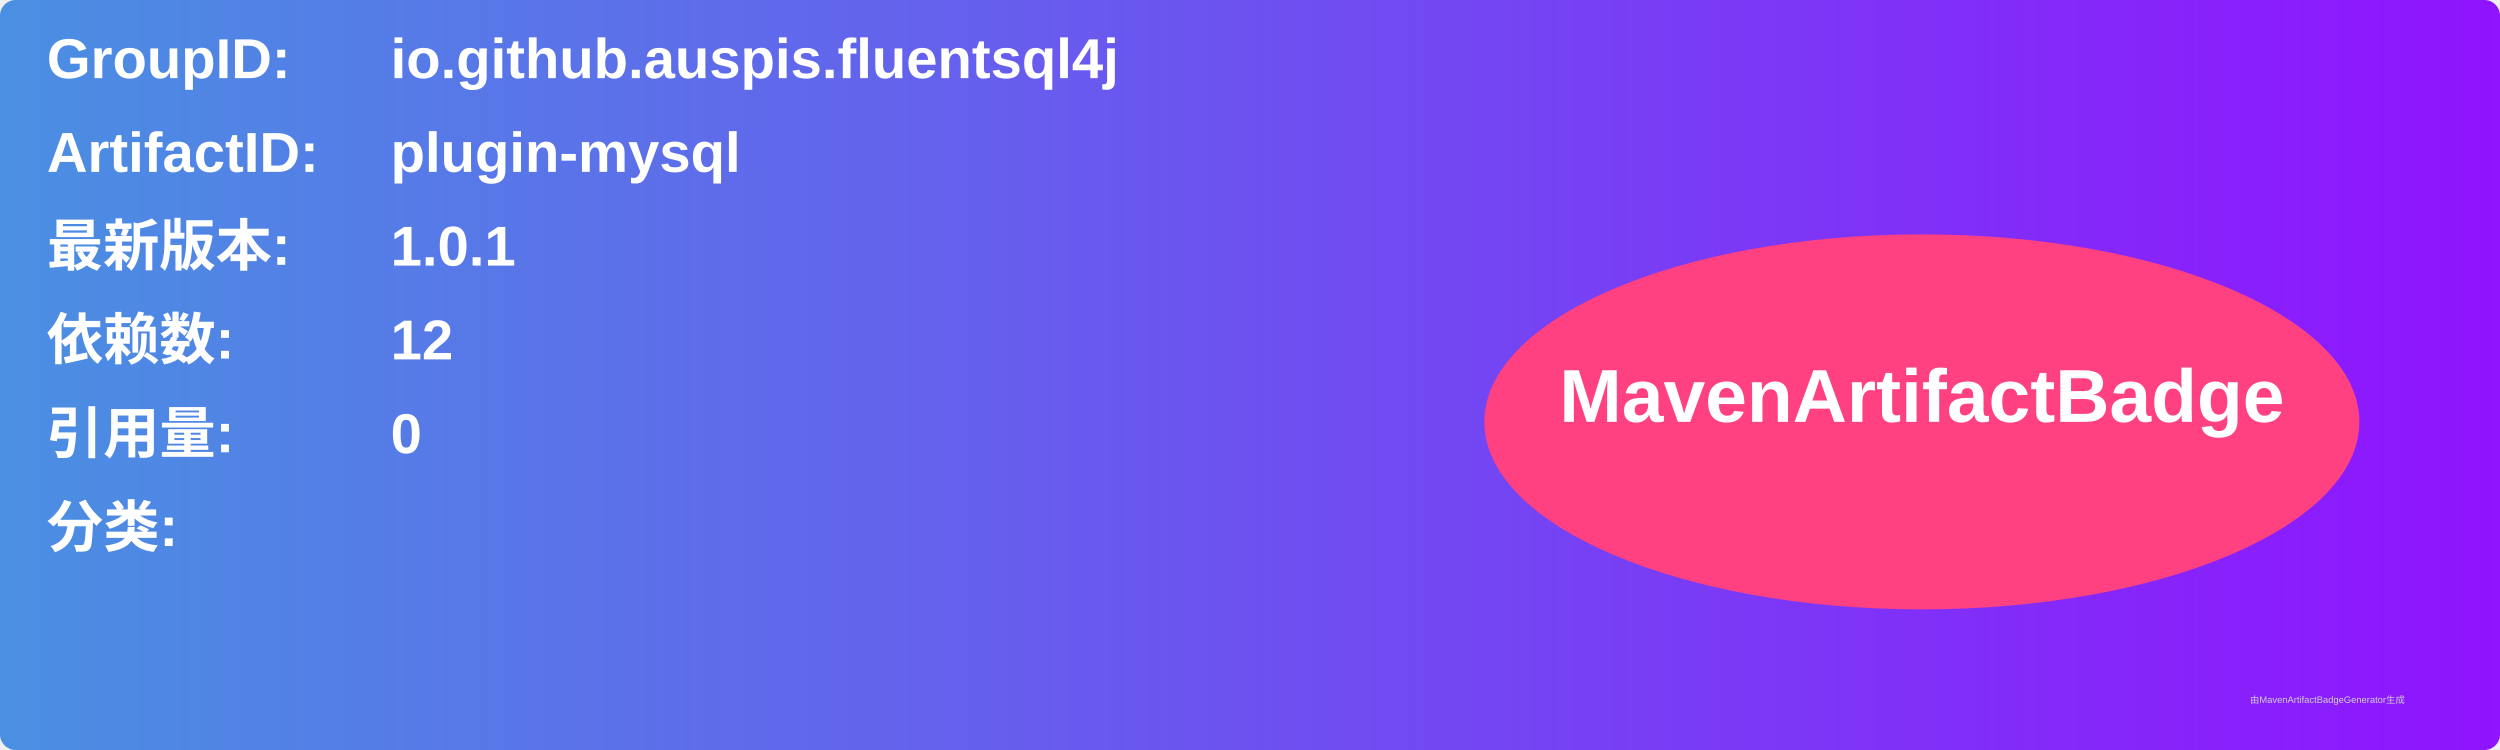
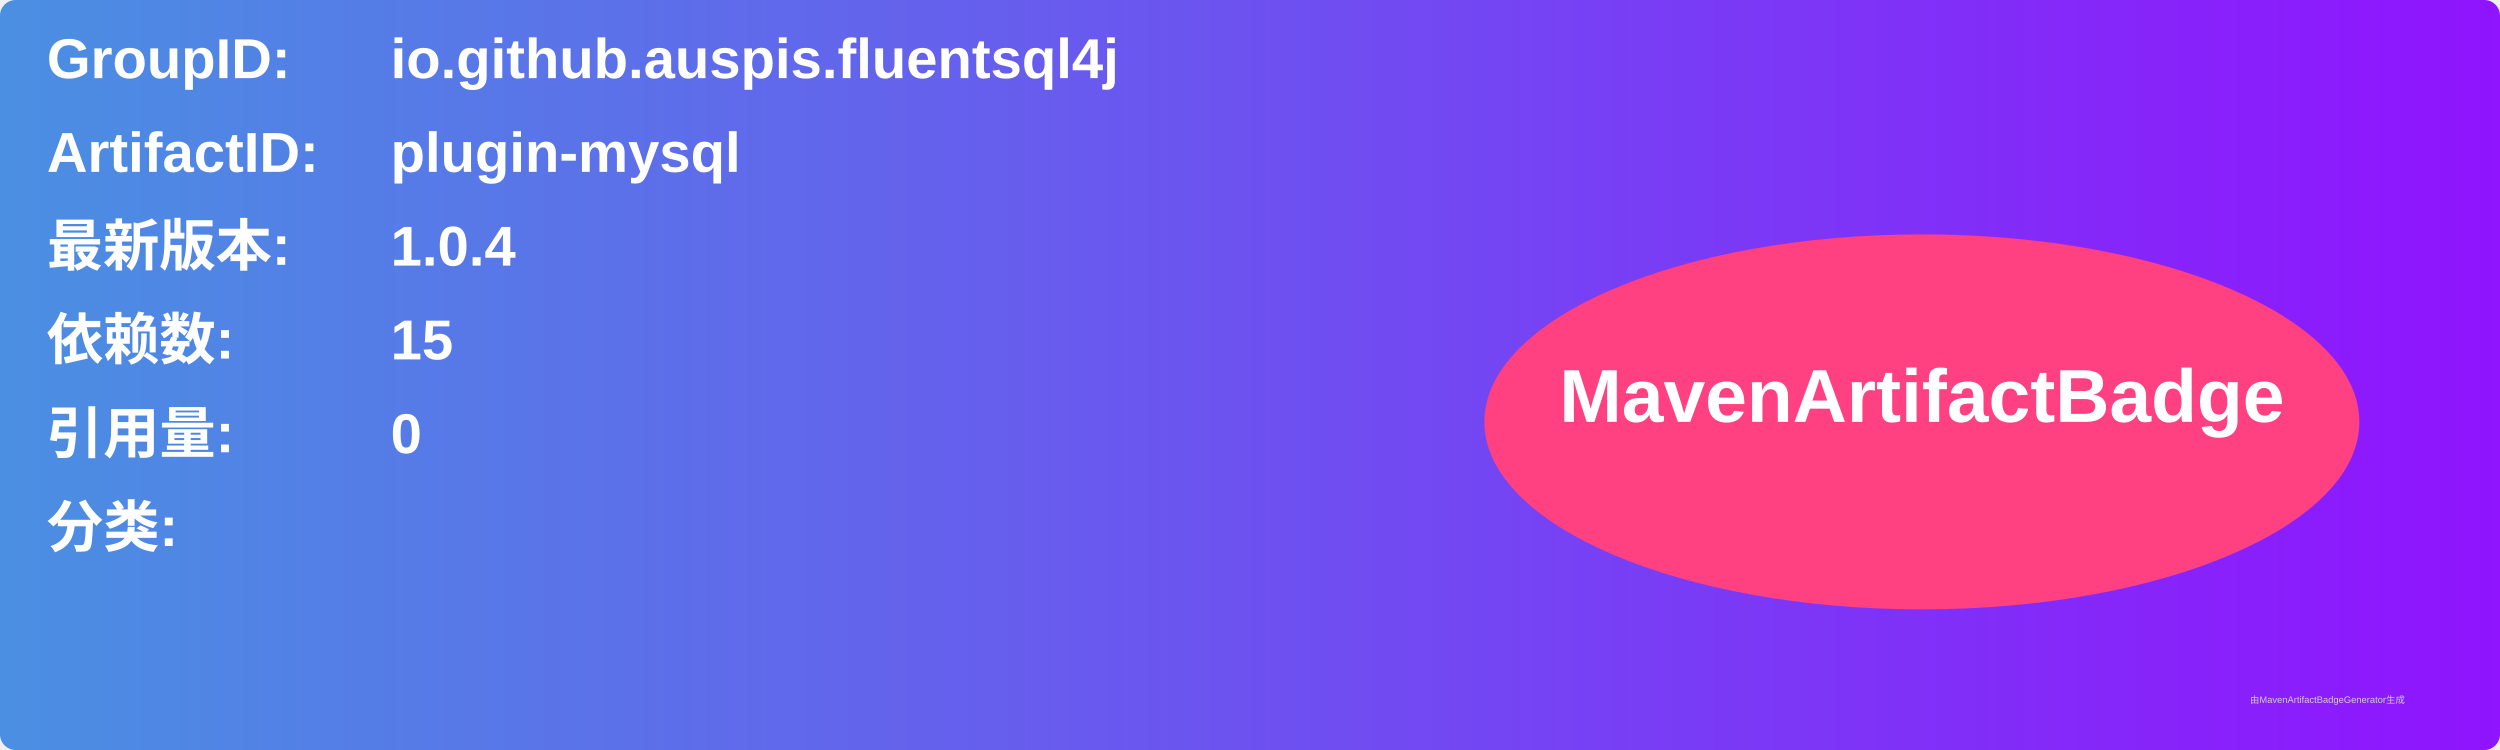
<svg xmlns="http://www.w3.org/2000/svg" width="800" height="240" viewBox="0 0 800 240">
  <linearGradient id="grad" x1="0%" y1="0%" x2="100%" y2="0%">
    <stop offset="0%" stop-color="#4a90e2" />
    <stop offset="100%" stop-color="#9013fe" />
  </linearGradient>
  <rect width="100%" height="100%" rx="5" ry="5" fill="url(#grad)" />
  <g transform="translate(15, 15)">
    <text x="0" y="10" font-family="Arial" font-size="18" fill="white" font-weight="bold" width="260">GroupID:</text>
    <text x="110" y="10" font-family="Arial" font-size="18" fill="white" font-weight="bold" width="460">io.github.auspis.fluentsql4j</text>
    <text x="0" y="40" font-family="Arial" font-size="18" fill="white" font-weight="bold" width="260">ArtifactID:</text>
    <text x="110" y="40" font-family="Arial" font-size="18" fill="white" font-weight="bold" width="460">plugin-mysql</text>
    <text x="0" y="70" font-family="Arial" font-size="18" fill="white" font-weight="bold">最新版本:</text>
    <text x="110" y="70" font-family="Arial" font-size="18" fill="white" font-weight="bold">
-       <tspan font-weight="bold">1.0.1</tspan>
+       <tspan font-weight="bold">1.0.4</tspan>
    </text>
    <text x="0" y="100" font-family="Arial" font-size="18" fill="white" font-weight="bold">依赖数: </text>
    <text x="110" y="100" font-family="Arial" font-size="18" fill="white">
-       <tspan font-weight="bold">12</tspan>
+       <tspan font-weight="bold">15</tspan>
    </text>
    <text x="0" y="130" font-family="Arial" font-size="18" fill="white" font-weight="bold">引用量: </text>
    <text x="110" y="130" font-family="Arial" font-size="18" fill="white">
      <tspan font-weight="bold">0</tspan>
    </text>
    <text x="0" y="160" font-family="Arial" font-size="18" fill="white" font-weight="bold">分类:</text>
    <text x="10" y="190" font-family="Arial" font-size="10" fill="white">
      <tspan font-weight="bold" />
    </text>
    <ellipse cx="600" cy="120" rx="140" ry="60" fill="#ff4081" />
    <text x="600" y="120" text-anchor="middle" font-family="Arial" font-size="24" fill="white" font-weight="bold">MavenArtifactBadge</text>
  </g>
  <text x="720" y="225" font-family="Arial" font-size="3" fill="#d0d0d0">由MavenArtifactBadgeGenerator生成</text>
</svg>
